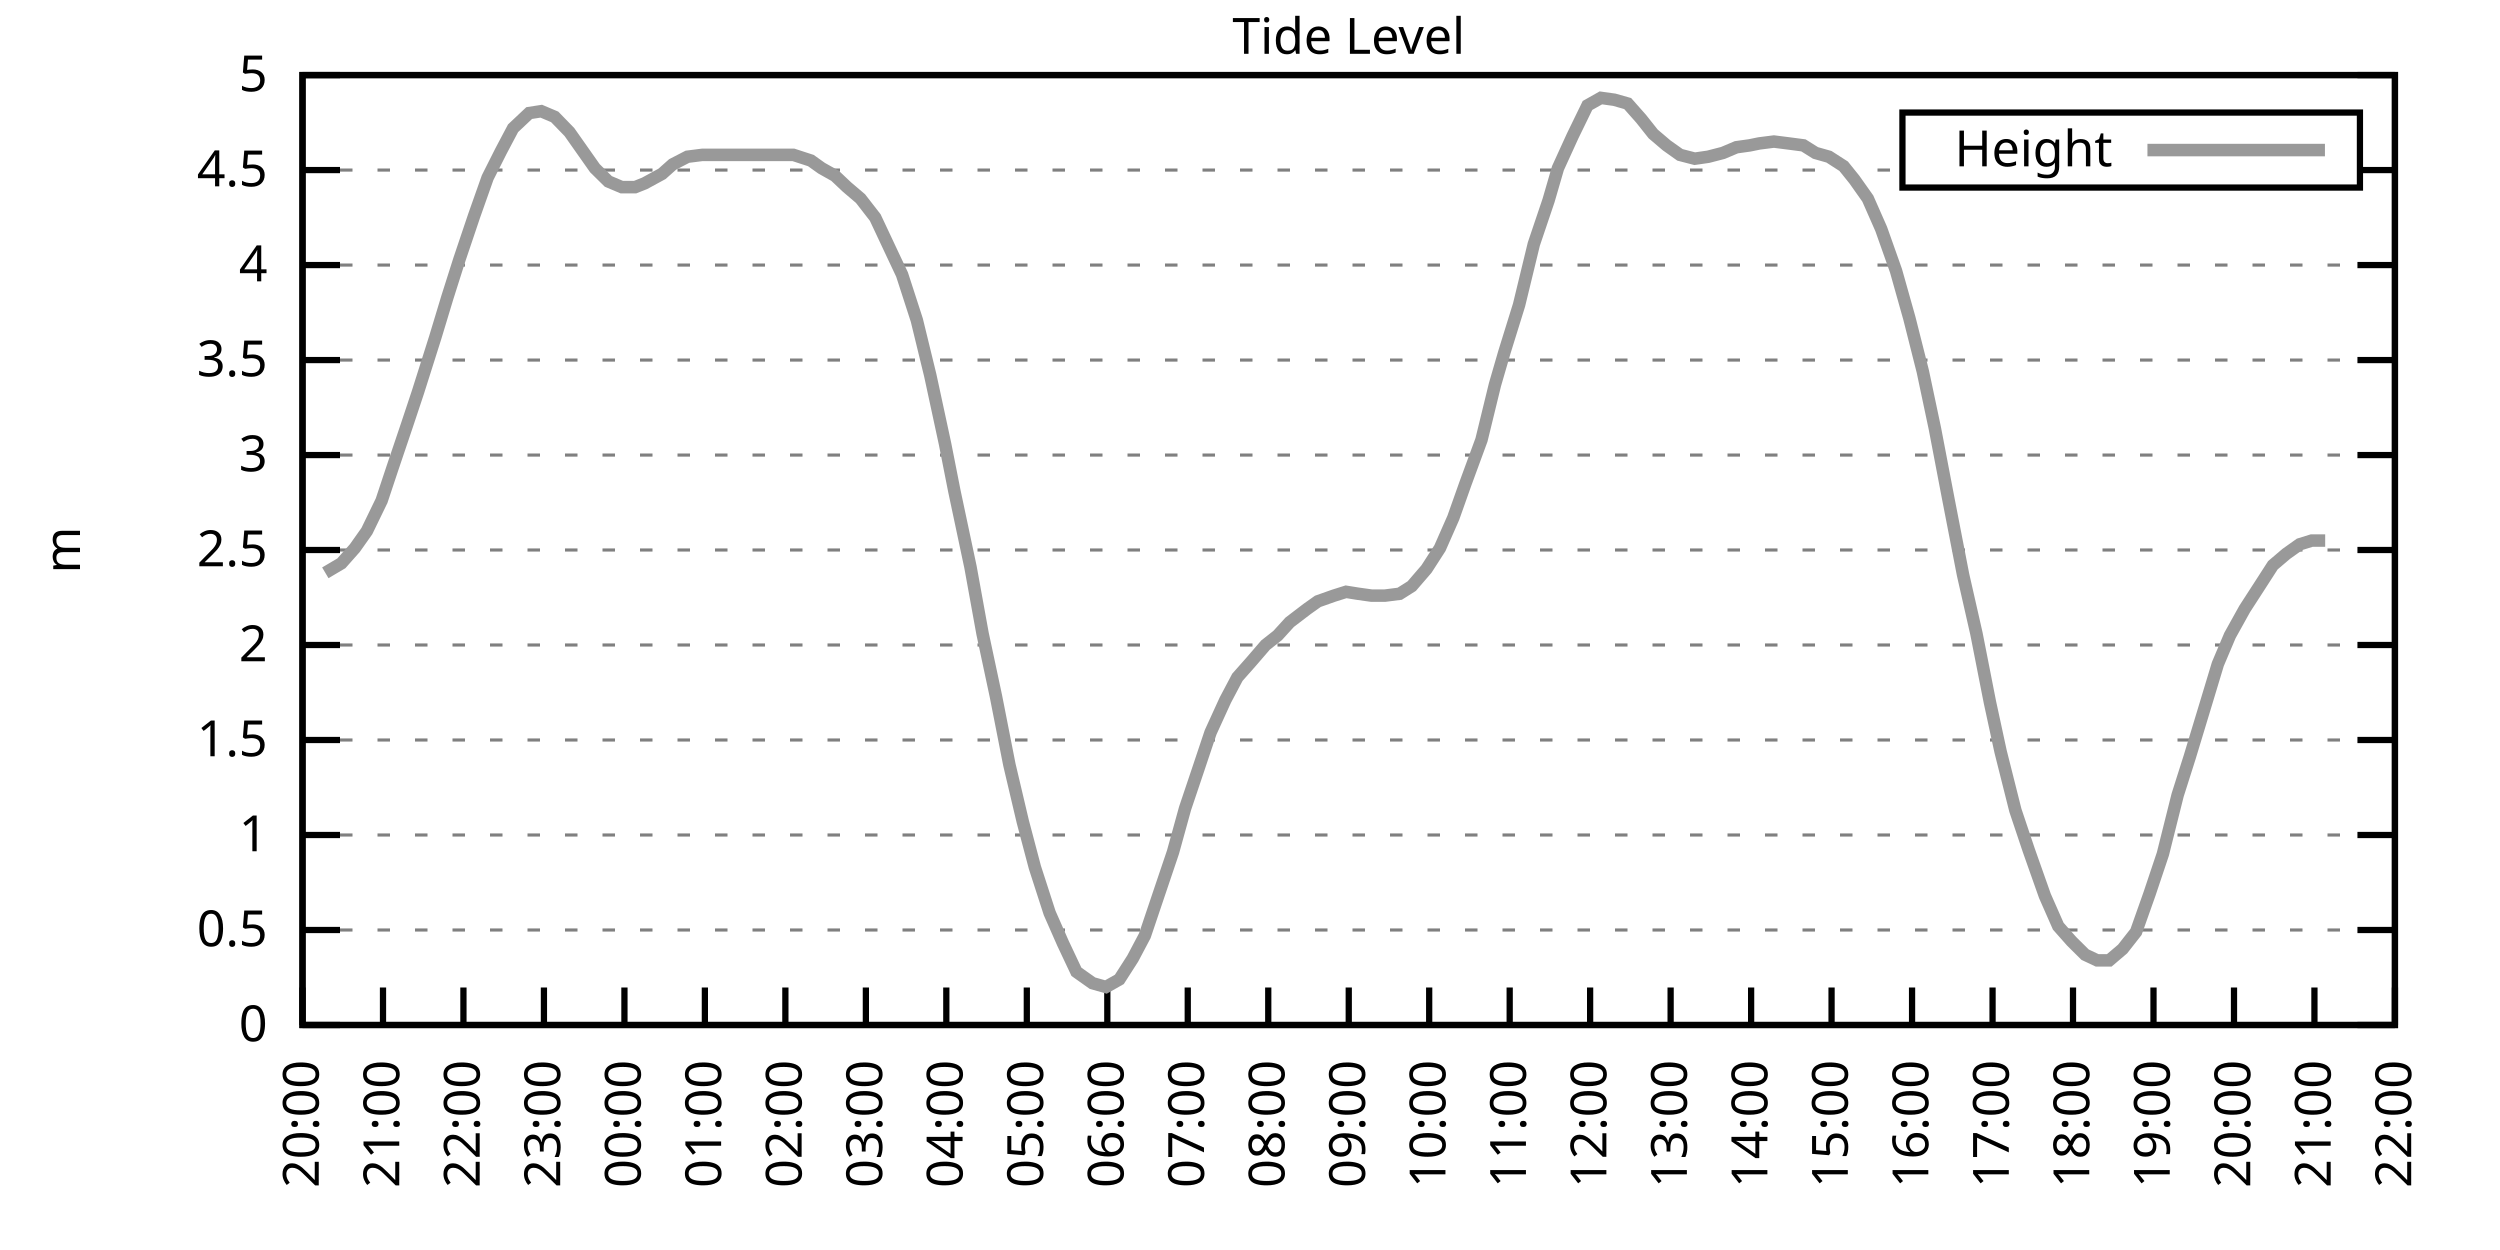
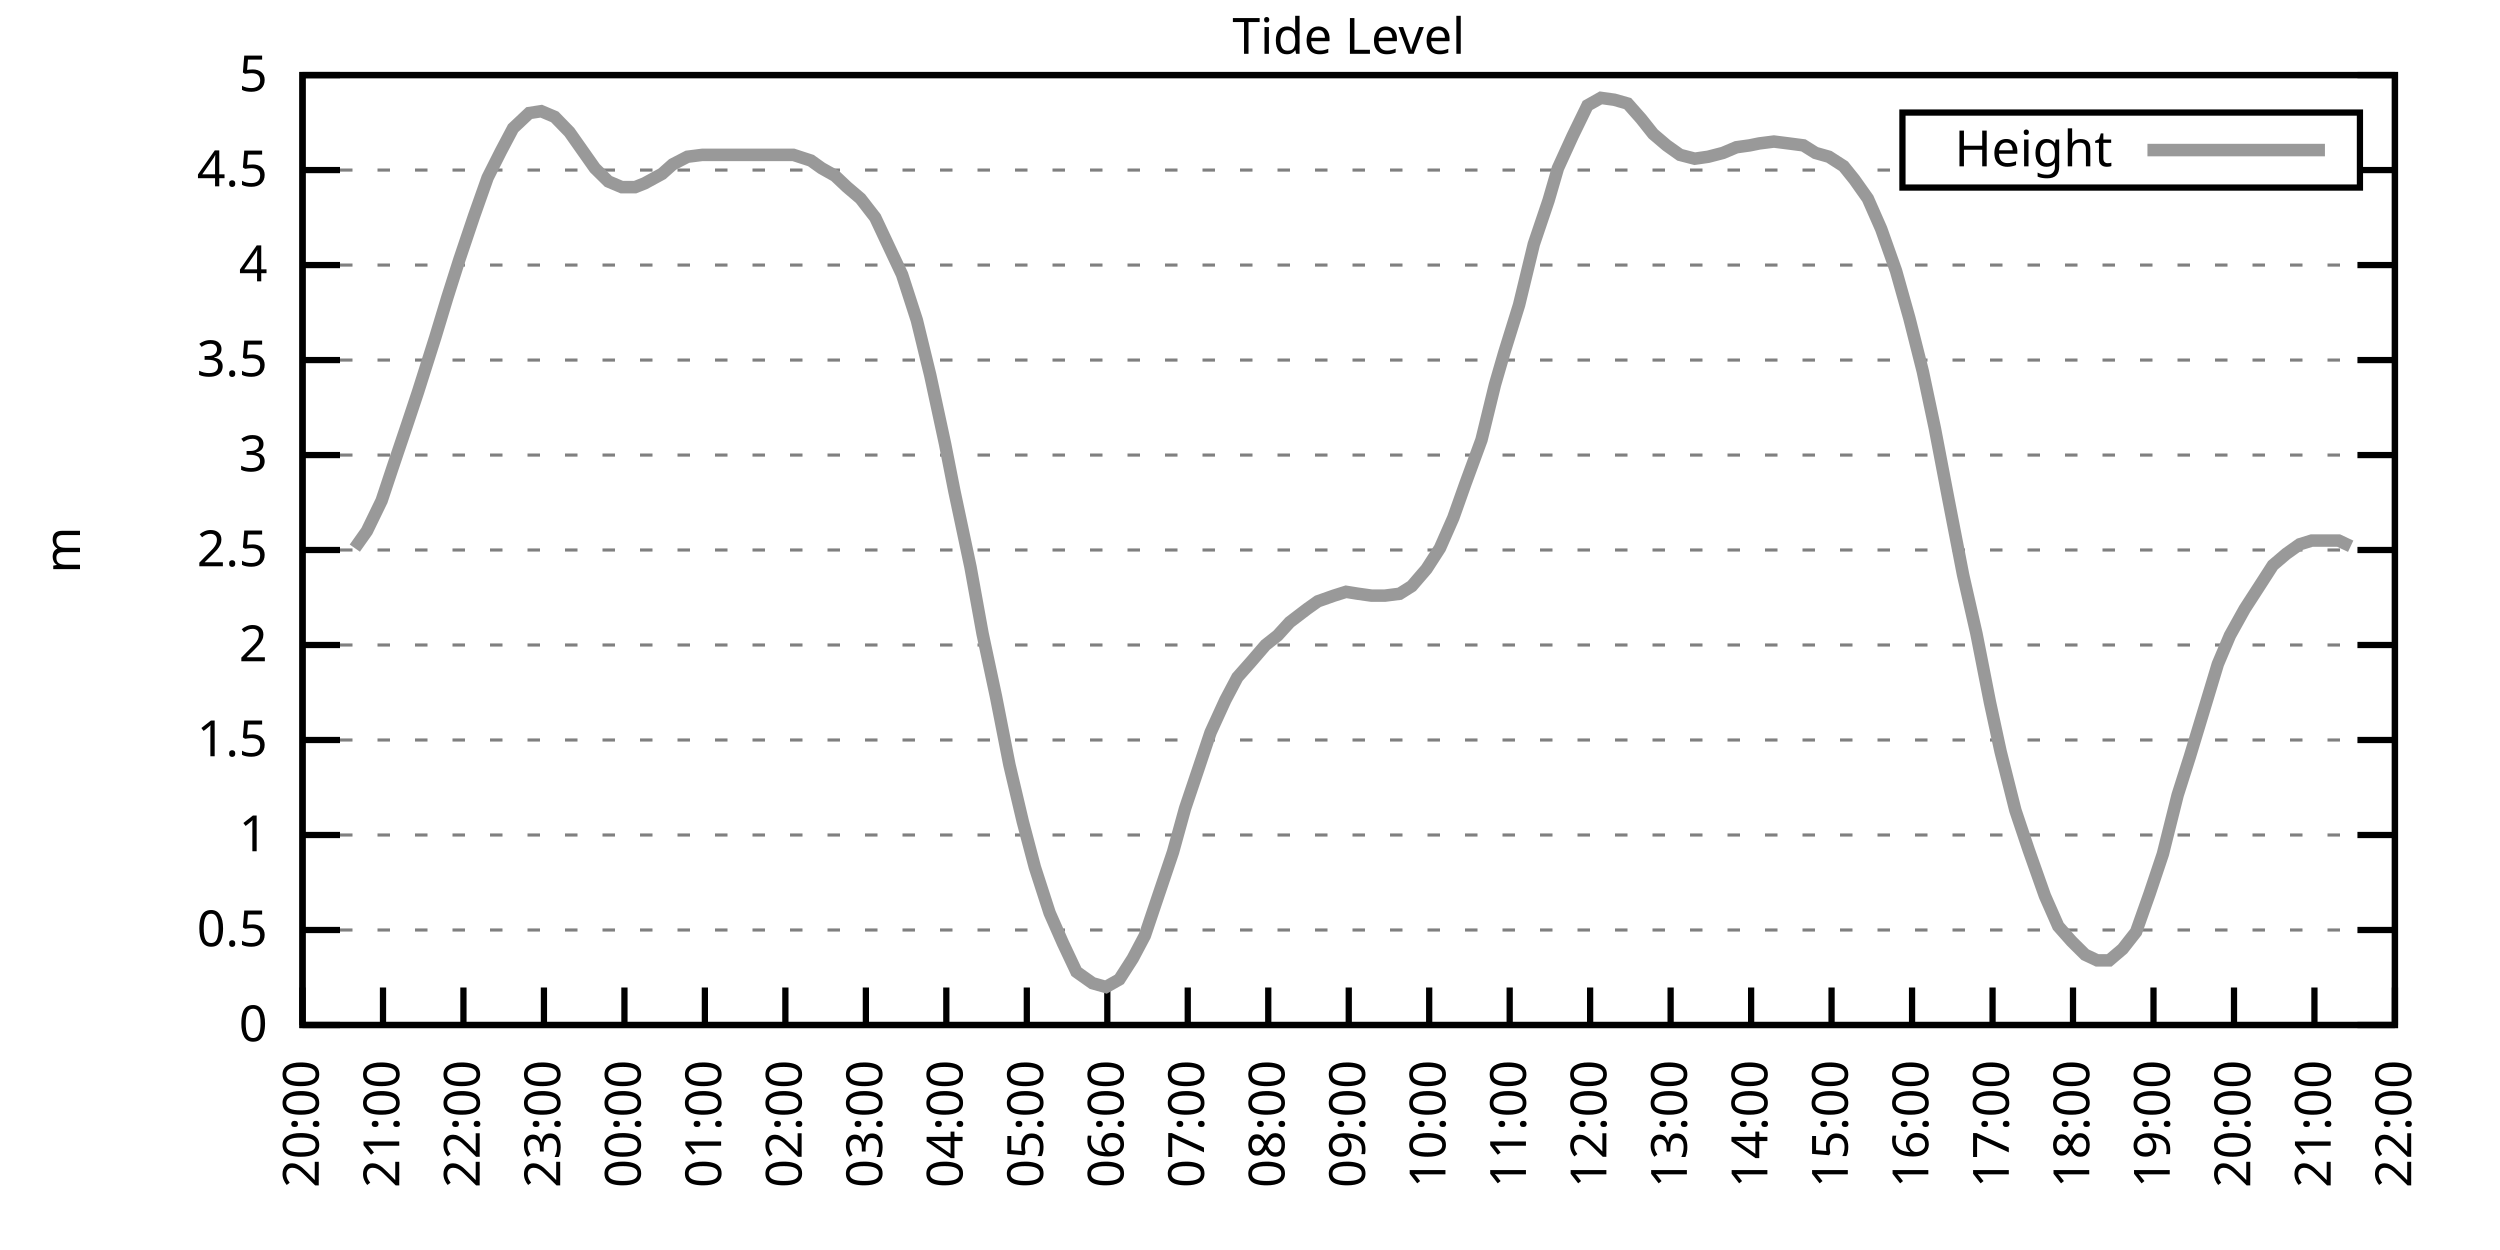
<svg xmlns="http://www.w3.org/2000/svg" xmlns:xlink="http://www.w3.org/1999/xlink" width="400" height="200" viewBox="0 0 400 200">
  <g id="gnuplot_canvas">
    <rect x="0" y="0" width="400" height="200" fill="none" />
    <defs>
      <circle id="gpDot" r="0.5" stroke-width="0.5" stroke="currentColor" />
      <path id="gpPt0" stroke-width="0.333" stroke="currentColor" d="M-1,0 h2 M0,-1 v2" />
      <path id="gpPt1" stroke-width="0.333" stroke="currentColor" d="M-1,-1 L1,1 M1,-1 L-1,1" />
      <path id="gpPt2" stroke-width="0.333" stroke="currentColor" d="M-1,0 L1,0 M0,-1 L0,1 M-1,-1 L1,1 M-1,1 L1,-1" />
      <rect id="gpPt3" stroke-width="0.333" stroke="currentColor" x="-1" y="-1" width="2" height="2" />
      <rect id="gpPt4" stroke-width="0.333" stroke="currentColor" fill="currentColor" x="-1" y="-1" width="2" height="2" />
      <circle id="gpPt5" stroke-width="0.333" stroke="currentColor" cx="0" cy="0" r="1" />
      <use xlink:href="#gpPt5" id="gpPt6" fill="currentColor" stroke="none" />
      <path id="gpPt7" stroke-width="0.333" stroke="currentColor" d="M0,-1.33 L-1.33,0.67 L1.33,0.67 z" />
      <use xlink:href="#gpPt7" id="gpPt8" fill="currentColor" stroke="none" />
      <use xlink:href="#gpPt7" id="gpPt9" stroke="currentColor" transform="rotate(180)" />
      <use xlink:href="#gpPt9" id="gpPt10" fill="currentColor" stroke="none" />
      <use xlink:href="#gpPt3" id="gpPt11" stroke="currentColor" transform="rotate(45)" />
      <use xlink:href="#gpPt11" id="gpPt12" fill="currentColor" stroke="none" />
      <path id="gpPt13" stroke-width="0.333" stroke="currentColor" d="M0,1.330 L1.265,0.411 L0.782,-1.067 L-0.782,-1.076 L-1.265,0.411 z" />
      <use xlink:href="#gpPt13" id="gpPt14" fill="currentColor" stroke="none" />
      <filter id="textbox" filterUnits="objectBoundingBox" x="0" y="0" height="1" width="1">
        <feFlood flood-color="white" flood-opacity="1" result="bgnd" />
        <feComposite in="SourceGraphic" in2="bgnd" operator="atop" />
      </filter>
      <filter id="greybox" filterUnits="objectBoundingBox" x="0" y="0" height="1" width="1">
        <feFlood flood-color="lightgrey" flood-opacity="1" result="grey" />
        <feComposite in="SourceGraphic" in2="grey" operator="atop" />
      </filter>
    </defs>
    <g fill="none" color="white" stroke="currentColor" stroke-width="1.00" stroke-linecap="butt" stroke-linejoin="miter">
</g>
    <g fill="none" color="black" stroke="currentColor" stroke-width="1.00" stroke-linecap="butt" stroke-linejoin="miter">
      <g stroke="none" shape-rendering="crispEdges">
        <polygon fill="rgb(255, 255, 255)" points="48.40,164.00 383.18,164.00 383.18,12.02 48.40,12.02 " />
      </g>
    </g>
    <g fill="none" color="black" stroke="currentColor" stroke-width="1.00" stroke-linecap="butt" stroke-linejoin="miter">
</g>
    <g fill="none" color="black" stroke="black" stroke-width="0.50" stroke-linecap="butt" stroke-linejoin="miter">
</g>
    <g fill="none" color="gray" stroke="currentColor" stroke-width="0.50" stroke-linecap="butt" stroke-linejoin="miter">
      <path stroke="gray" stroke-dasharray="2,4" class="gridline" d="M48.40,164.00 L383.19,164.00  " />
    </g>
    <g fill="none" color="gray" stroke="gray" stroke-width="1.00" stroke-linecap="butt" stroke-linejoin="miter">
</g>
    <g fill="none" color="black" stroke="currentColor" stroke-width="1.00" stroke-linecap="butt" stroke-linejoin="miter">
      <path stroke="black" d="M48.40,164.00 L54.40,164.00 M383.19,164.00 L377.19,164.00  " />
      <g transform="translate(42.80,166.60)" stroke="none" fill="black" font-family="Sans" font-size="8.00" text-anchor="end">
        <text>
          <tspan font-family="Sans"> 0</tspan>
        </text>
      </g>
    </g>
    <g fill="none" color="black" stroke="currentColor" stroke-width="1.00" stroke-linecap="butt" stroke-linejoin="miter">
</g>
    <g fill="none" color="black" stroke="black" stroke-width="0.50" stroke-linecap="butt" stroke-linejoin="miter">
</g>
    <g fill="none" color="gray" stroke="currentColor" stroke-width="0.50" stroke-linecap="butt" stroke-linejoin="miter">
      <path stroke="gray" stroke-dasharray="2,4" class="gridline" d="M48.40,148.80 L383.19,148.80  " />
    </g>
    <g fill="none" color="gray" stroke="gray" stroke-width="1.00" stroke-linecap="butt" stroke-linejoin="miter">
</g>
    <g fill="none" color="black" stroke="currentColor" stroke-width="1.00" stroke-linecap="butt" stroke-linejoin="miter">
      <path stroke="black" d="M48.40,148.80 L54.40,148.80 M383.19,148.80 L377.19,148.80  " />
      <g transform="translate(42.80,151.40)" stroke="none" fill="black" font-family="Sans" font-size="8.00" text-anchor="end">
        <text>
          <tspan font-family="Sans"> 0.5</tspan>
        </text>
      </g>
    </g>
    <g fill="none" color="black" stroke="currentColor" stroke-width="1.00" stroke-linecap="butt" stroke-linejoin="miter">
</g>
    <g fill="none" color="black" stroke="black" stroke-width="0.50" stroke-linecap="butt" stroke-linejoin="miter">
</g>
    <g fill="none" color="gray" stroke="currentColor" stroke-width="0.50" stroke-linecap="butt" stroke-linejoin="miter">
      <path stroke="gray" stroke-dasharray="2,4" class="gridline" d="M48.40,133.60 L383.19,133.60  " />
    </g>
    <g fill="none" color="gray" stroke="gray" stroke-width="1.00" stroke-linecap="butt" stroke-linejoin="miter">
</g>
    <g fill="none" color="black" stroke="currentColor" stroke-width="1.00" stroke-linecap="butt" stroke-linejoin="miter">
      <path stroke="black" d="M48.40,133.60 L54.40,133.60 M383.19,133.60 L377.19,133.60  " />
      <g transform="translate(42.80,136.20)" stroke="none" fill="black" font-family="Sans" font-size="8.00" text-anchor="end">
        <text>
          <tspan font-family="Sans"> 1</tspan>
        </text>
      </g>
    </g>
    <g fill="none" color="black" stroke="currentColor" stroke-width="1.00" stroke-linecap="butt" stroke-linejoin="miter">
</g>
    <g fill="none" color="black" stroke="black" stroke-width="0.50" stroke-linecap="butt" stroke-linejoin="miter">
</g>
    <g fill="none" color="gray" stroke="currentColor" stroke-width="0.50" stroke-linecap="butt" stroke-linejoin="miter">
      <path stroke="gray" stroke-dasharray="2,4" class="gridline" d="M48.40,118.40 L383.19,118.40  " />
    </g>
    <g fill="none" color="gray" stroke="gray" stroke-width="1.00" stroke-linecap="butt" stroke-linejoin="miter">
</g>
    <g fill="none" color="black" stroke="currentColor" stroke-width="1.00" stroke-linecap="butt" stroke-linejoin="miter">
      <path stroke="black" d="M48.40,118.40 L54.40,118.40 M383.19,118.40 L377.19,118.40  " />
      <g transform="translate(42.80,121.00)" stroke="none" fill="black" font-family="Sans" font-size="8.00" text-anchor="end">
        <text>
          <tspan font-family="Sans"> 1.5</tspan>
        </text>
      </g>
    </g>
    <g fill="none" color="black" stroke="currentColor" stroke-width="1.00" stroke-linecap="butt" stroke-linejoin="miter">
</g>
    <g fill="none" color="black" stroke="black" stroke-width="0.50" stroke-linecap="butt" stroke-linejoin="miter">
</g>
    <g fill="none" color="gray" stroke="currentColor" stroke-width="0.50" stroke-linecap="butt" stroke-linejoin="miter">
      <path stroke="gray" stroke-dasharray="2,4" class="gridline" d="M48.40,103.20 L383.19,103.20  " />
    </g>
    <g fill="none" color="gray" stroke="gray" stroke-width="1.00" stroke-linecap="butt" stroke-linejoin="miter">
</g>
    <g fill="none" color="black" stroke="currentColor" stroke-width="1.00" stroke-linecap="butt" stroke-linejoin="miter">
      <path stroke="black" d="M48.40,103.20 L54.40,103.20 M383.19,103.20 L377.19,103.20  " />
      <g transform="translate(42.80,105.80)" stroke="none" fill="black" font-family="Sans" font-size="8.00" text-anchor="end">
        <text>
          <tspan font-family="Sans"> 2</tspan>
        </text>
      </g>
    </g>
    <g fill="none" color="black" stroke="currentColor" stroke-width="1.00" stroke-linecap="butt" stroke-linejoin="miter">
</g>
    <g fill="none" color="black" stroke="black" stroke-width="0.50" stroke-linecap="butt" stroke-linejoin="miter">
</g>
    <g fill="none" color="gray" stroke="currentColor" stroke-width="0.50" stroke-linecap="butt" stroke-linejoin="miter">
      <path stroke="gray" stroke-dasharray="2,4" class="gridline" d="M48.40,88.00 L383.19,88.00  " />
    </g>
    <g fill="none" color="gray" stroke="gray" stroke-width="1.00" stroke-linecap="butt" stroke-linejoin="miter">
</g>
    <g fill="none" color="black" stroke="currentColor" stroke-width="1.00" stroke-linecap="butt" stroke-linejoin="miter">
      <path stroke="black" d="M48.40,88.00 L54.40,88.00 M383.19,88.00 L377.19,88.00  " />
      <g transform="translate(42.80,90.60)" stroke="none" fill="black" font-family="Sans" font-size="8.00" text-anchor="end">
        <text>
          <tspan font-family="Sans"> 2.5</tspan>
        </text>
      </g>
    </g>
    <g fill="none" color="black" stroke="currentColor" stroke-width="1.00" stroke-linecap="butt" stroke-linejoin="miter">
</g>
    <g fill="none" color="black" stroke="black" stroke-width="0.50" stroke-linecap="butt" stroke-linejoin="miter">
</g>
    <g fill="none" color="gray" stroke="currentColor" stroke-width="0.50" stroke-linecap="butt" stroke-linejoin="miter">
      <path stroke="gray" stroke-dasharray="2,4" class="gridline" d="M48.40,72.81 L383.19,72.81  " />
    </g>
    <g fill="none" color="gray" stroke="gray" stroke-width="1.00" stroke-linecap="butt" stroke-linejoin="miter">
</g>
    <g fill="none" color="black" stroke="currentColor" stroke-width="1.00" stroke-linecap="butt" stroke-linejoin="miter">
      <path stroke="black" d="M48.40,72.81 L54.40,72.81 M383.19,72.81 L377.19,72.81  " />
      <g transform="translate(42.80,75.41)" stroke="none" fill="black" font-family="Sans" font-size="8.00" text-anchor="end">
        <text>
          <tspan font-family="Sans"> 3</tspan>
        </text>
      </g>
    </g>
    <g fill="none" color="black" stroke="currentColor" stroke-width="1.00" stroke-linecap="butt" stroke-linejoin="miter">
</g>
    <g fill="none" color="black" stroke="black" stroke-width="0.50" stroke-linecap="butt" stroke-linejoin="miter">
</g>
    <g fill="none" color="gray" stroke="currentColor" stroke-width="0.50" stroke-linecap="butt" stroke-linejoin="miter">
      <path stroke="gray" stroke-dasharray="2,4" class="gridline" d="M48.40,57.61 L383.19,57.61  " />
    </g>
    <g fill="none" color="gray" stroke="gray" stroke-width="1.00" stroke-linecap="butt" stroke-linejoin="miter">
</g>
    <g fill="none" color="black" stroke="currentColor" stroke-width="1.00" stroke-linecap="butt" stroke-linejoin="miter">
      <path stroke="black" d="M48.40,57.61 L54.40,57.61 M383.19,57.61 L377.19,57.61  " />
      <g transform="translate(42.80,60.21)" stroke="none" fill="black" font-family="Sans" font-size="8.00" text-anchor="end">
        <text>
          <tspan font-family="Sans"> 3.5</tspan>
        </text>
      </g>
    </g>
    <g fill="none" color="black" stroke="currentColor" stroke-width="1.00" stroke-linecap="butt" stroke-linejoin="miter">
</g>
    <g fill="none" color="black" stroke="black" stroke-width="0.50" stroke-linecap="butt" stroke-linejoin="miter">
</g>
    <g fill="none" color="gray" stroke="currentColor" stroke-width="0.50" stroke-linecap="butt" stroke-linejoin="miter">
      <path stroke="gray" stroke-dasharray="2,4" class="gridline" d="M48.40,42.41 L383.19,42.41  " />
    </g>
    <g fill="none" color="gray" stroke="gray" stroke-width="1.00" stroke-linecap="butt" stroke-linejoin="miter">
</g>
    <g fill="none" color="black" stroke="currentColor" stroke-width="1.00" stroke-linecap="butt" stroke-linejoin="miter">
      <path stroke="black" d="M48.40,42.41 L54.40,42.41 M383.19,42.41 L377.19,42.41  " />
      <g transform="translate(42.80,45.01)" stroke="none" fill="black" font-family="Sans" font-size="8.00" text-anchor="end">
        <text>
          <tspan font-family="Sans"> 4</tspan>
        </text>
      </g>
    </g>
    <g fill="none" color="black" stroke="currentColor" stroke-width="1.00" stroke-linecap="butt" stroke-linejoin="miter">
</g>
    <g fill="none" color="black" stroke="black" stroke-width="0.50" stroke-linecap="butt" stroke-linejoin="miter">
</g>
    <g fill="none" color="gray" stroke="currentColor" stroke-width="0.50" stroke-linecap="butt" stroke-linejoin="miter">
      <path stroke="gray" stroke-dasharray="2,4" class="gridline" d="M48.40,27.21 L304.39,27.21 M377.59,27.21 L383.19,27.21  " />
    </g>
    <g fill="none" color="gray" stroke="gray" stroke-width="1.00" stroke-linecap="butt" stroke-linejoin="miter">
</g>
    <g fill="none" color="black" stroke="currentColor" stroke-width="1.00" stroke-linecap="butt" stroke-linejoin="miter">
      <path stroke="black" d="M48.40,27.21 L54.40,27.21 M383.19,27.21 L377.19,27.21  " />
      <g transform="translate(42.80,29.81)" stroke="none" fill="black" font-family="Sans" font-size="8.00" text-anchor="end">
        <text>
          <tspan font-family="Sans"> 4.5</tspan>
        </text>
      </g>
    </g>
    <g fill="none" color="black" stroke="currentColor" stroke-width="1.00" stroke-linecap="butt" stroke-linejoin="miter">
</g>
    <g fill="none" color="black" stroke="black" stroke-width="0.50" stroke-linecap="butt" stroke-linejoin="miter">
</g>
    <g fill="none" color="gray" stroke="currentColor" stroke-width="0.50" stroke-linecap="butt" stroke-linejoin="miter">
      <path stroke="gray" stroke-dasharray="2,4" class="gridline" d="M48.40,12.01 L383.19,12.01  " />
    </g>
    <g fill="none" color="gray" stroke="gray" stroke-width="1.00" stroke-linecap="butt" stroke-linejoin="miter">
</g>
    <g fill="none" color="black" stroke="currentColor" stroke-width="1.00" stroke-linecap="butt" stroke-linejoin="miter">
      <path stroke="black" d="M48.40,12.01 L54.40,12.01 M383.19,12.01 L377.19,12.01  " />
      <g transform="translate(42.80,14.61)" stroke="none" fill="black" font-family="Sans" font-size="8.00" text-anchor="end">
        <text>
          <tspan font-family="Sans"> 5</tspan>
        </text>
      </g>
    </g>
    <g fill="none" color="black" stroke="currentColor" stroke-width="1.00" stroke-linecap="butt" stroke-linejoin="miter">
      <path stroke="black" d="M48.40,164.00 L48.40,158.00  " />
      <g transform="translate(51.00,169.60) rotate(270.00)" stroke="none" fill="black" font-family="Sans" font-size="8.00" text-anchor="end">
        <text>
          <tspan font-family="Sans">20:00</tspan>
        </text>
      </g>
    </g>
    <g fill="none" color="black" stroke="currentColor" stroke-width="1.00" stroke-linecap="butt" stroke-linejoin="miter">
      <path stroke="black" d="M61.28,164.00 L61.28,158.00  " />
      <g transform="translate(63.88,169.60) rotate(270.00)" stroke="none" fill="black" font-family="Sans" font-size="8.00" text-anchor="end">
        <text>
          <tspan font-family="Sans">21:00</tspan>
        </text>
      </g>
    </g>
    <g fill="none" color="black" stroke="currentColor" stroke-width="1.00" stroke-linecap="butt" stroke-linejoin="miter">
      <path stroke="black" d="M74.15,164.00 L74.15,158.00  " />
      <g transform="translate(76.75,169.60) rotate(270.00)" stroke="none" fill="black" font-family="Sans" font-size="8.00" text-anchor="end">
        <text>
          <tspan font-family="Sans">22:00</tspan>
        </text>
      </g>
    </g>
    <g fill="none" color="black" stroke="currentColor" stroke-width="1.00" stroke-linecap="butt" stroke-linejoin="miter">
      <path stroke="black" d="M87.03,164.00 L87.03,158.00  " />
      <g transform="translate(89.63,169.60) rotate(270.00)" stroke="none" fill="black" font-family="Sans" font-size="8.00" text-anchor="end">
        <text>
          <tspan font-family="Sans">23:00</tspan>
        </text>
      </g>
    </g>
    <g fill="none" color="black" stroke="currentColor" stroke-width="1.00" stroke-linecap="butt" stroke-linejoin="miter">
      <path stroke="black" d="M99.91,164.00 L99.91,158.00  " />
      <g transform="translate(102.51,169.60) rotate(270.00)" stroke="none" fill="black" font-family="Sans" font-size="8.00" text-anchor="end">
        <text>
          <tspan font-family="Sans">00:00</tspan>
        </text>
      </g>
    </g>
    <g fill="none" color="black" stroke="currentColor" stroke-width="1.00" stroke-linecap="butt" stroke-linejoin="miter">
      <path stroke="black" d="M112.78,164.00 L112.78,158.00  " />
      <g transform="translate(115.38,169.60) rotate(270.00)" stroke="none" fill="black" font-family="Sans" font-size="8.00" text-anchor="end">
        <text>
          <tspan font-family="Sans">01:00</tspan>
        </text>
      </g>
    </g>
    <g fill="none" color="black" stroke="currentColor" stroke-width="1.00" stroke-linecap="butt" stroke-linejoin="miter">
      <path stroke="black" d="M125.66,164.00 L125.66,158.00  " />
      <g transform="translate(128.26,169.60) rotate(270.00)" stroke="none" fill="black" font-family="Sans" font-size="8.00" text-anchor="end">
        <text>
          <tspan font-family="Sans">02:00</tspan>
        </text>
      </g>
    </g>
    <g fill="none" color="black" stroke="currentColor" stroke-width="1.00" stroke-linecap="butt" stroke-linejoin="miter">
      <path stroke="black" d="M138.54,164.00 L138.54,158.00  " />
      <g transform="translate(141.14,169.60) rotate(270.00)" stroke="none" fill="black" font-family="Sans" font-size="8.00" text-anchor="end">
        <text>
          <tspan font-family="Sans">03:00</tspan>
        </text>
      </g>
    </g>
    <g fill="none" color="black" stroke="currentColor" stroke-width="1.00" stroke-linecap="butt" stroke-linejoin="miter">
      <path stroke="black" d="M151.41,164.00 L151.41,158.00  " />
      <g transform="translate(154.01,169.60) rotate(270.00)" stroke="none" fill="black" font-family="Sans" font-size="8.00" text-anchor="end">
        <text>
          <tspan font-family="Sans">04:00</tspan>
        </text>
      </g>
    </g>
    <g fill="none" color="black" stroke="currentColor" stroke-width="1.00" stroke-linecap="butt" stroke-linejoin="miter">
      <path stroke="black" d="M164.29,164.00 L164.29,158.00  " />
      <g transform="translate(166.89,169.60) rotate(270.00)" stroke="none" fill="black" font-family="Sans" font-size="8.00" text-anchor="end">
        <text>
          <tspan font-family="Sans">05:00</tspan>
        </text>
      </g>
    </g>
    <g fill="none" color="black" stroke="currentColor" stroke-width="1.00" stroke-linecap="butt" stroke-linejoin="miter">
      <path stroke="black" d="M177.17,164.00 L177.17,158.00  " />
      <g transform="translate(179.77,169.60) rotate(270.00)" stroke="none" fill="black" font-family="Sans" font-size="8.00" text-anchor="end">
        <text>
          <tspan font-family="Sans">06:00</tspan>
        </text>
      </g>
    </g>
    <g fill="none" color="black" stroke="currentColor" stroke-width="1.00" stroke-linecap="butt" stroke-linejoin="miter">
      <path stroke="black" d="M190.04,164.00 L190.04,158.00  " />
      <g transform="translate(192.64,169.60) rotate(270.00)" stroke="none" fill="black" font-family="Sans" font-size="8.00" text-anchor="end">
        <text>
          <tspan font-family="Sans">07:00</tspan>
        </text>
      </g>
    </g>
    <g fill="none" color="black" stroke="currentColor" stroke-width="1.00" stroke-linecap="butt" stroke-linejoin="miter">
      <path stroke="black" d="M202.92,164.00 L202.92,158.00  " />
      <g transform="translate(205.52,169.60) rotate(270.00)" stroke="none" fill="black" font-family="Sans" font-size="8.00" text-anchor="end">
        <text>
          <tspan font-family="Sans">08:00</tspan>
        </text>
      </g>
    </g>
    <g fill="none" color="black" stroke="currentColor" stroke-width="1.00" stroke-linecap="butt" stroke-linejoin="miter">
      <path stroke="black" d="M215.80,164.00 L215.80,158.00  " />
      <g transform="translate(218.40,169.60) rotate(270.00)" stroke="none" fill="black" font-family="Sans" font-size="8.00" text-anchor="end">
        <text>
          <tspan font-family="Sans">09:00</tspan>
        </text>
      </g>
    </g>
    <g fill="none" color="black" stroke="currentColor" stroke-width="1.00" stroke-linecap="butt" stroke-linejoin="miter">
      <path stroke="black" d="M228.67,164.00 L228.67,158.00  " />
      <g transform="translate(231.27,169.60) rotate(270.00)" stroke="none" fill="black" font-family="Sans" font-size="8.00" text-anchor="end">
        <text>
          <tspan font-family="Sans">10:00</tspan>
        </text>
      </g>
    </g>
    <g fill="none" color="black" stroke="currentColor" stroke-width="1.00" stroke-linecap="butt" stroke-linejoin="miter">
      <path stroke="black" d="M241.55,164.00 L241.55,158.00  " />
      <g transform="translate(244.15,169.60) rotate(270.00)" stroke="none" fill="black" font-family="Sans" font-size="8.00" text-anchor="end">
        <text>
          <tspan font-family="Sans">11:00</tspan>
        </text>
      </g>
    </g>
    <g fill="none" color="black" stroke="currentColor" stroke-width="1.00" stroke-linecap="butt" stroke-linejoin="miter">
      <path stroke="black" d="M254.42,164.00 L254.42,158.00  " />
      <g transform="translate(257.02,169.60) rotate(270.00)" stroke="none" fill="black" font-family="Sans" font-size="8.00" text-anchor="end">
        <text>
          <tspan font-family="Sans">12:00</tspan>
        </text>
      </g>
    </g>
    <g fill="none" color="black" stroke="currentColor" stroke-width="1.00" stroke-linecap="butt" stroke-linejoin="miter">
      <path stroke="black" d="M267.30,164.00 L267.30,158.00  " />
      <g transform="translate(269.90,169.60) rotate(270.00)" stroke="none" fill="black" font-family="Sans" font-size="8.00" text-anchor="end">
        <text>
          <tspan font-family="Sans">13:00</tspan>
        </text>
      </g>
    </g>
    <g fill="none" color="black" stroke="currentColor" stroke-width="1.00" stroke-linecap="butt" stroke-linejoin="miter">
      <path stroke="black" d="M280.18,164.00 L280.18,158.00  " />
      <g transform="translate(282.78,169.60) rotate(270.00)" stroke="none" fill="black" font-family="Sans" font-size="8.00" text-anchor="end">
        <text>
          <tspan font-family="Sans">14:00</tspan>
        </text>
      </g>
    </g>
    <g fill="none" color="black" stroke="currentColor" stroke-width="1.00" stroke-linecap="butt" stroke-linejoin="miter">
      <path stroke="black" d="M293.05,164.00 L293.05,158.00  " />
      <g transform="translate(295.65,169.60) rotate(270.00)" stroke="none" fill="black" font-family="Sans" font-size="8.00" text-anchor="end">
        <text>
          <tspan font-family="Sans">15:00</tspan>
        </text>
      </g>
    </g>
    <g fill="none" color="black" stroke="currentColor" stroke-width="1.00" stroke-linecap="butt" stroke-linejoin="miter">
      <path stroke="black" d="M305.93,164.00 L305.93,158.00  " />
      <g transform="translate(308.53,169.60) rotate(270.00)" stroke="none" fill="black" font-family="Sans" font-size="8.00" text-anchor="end">
        <text>
          <tspan font-family="Sans">16:00</tspan>
        </text>
      </g>
    </g>
    <g fill="none" color="black" stroke="currentColor" stroke-width="1.00" stroke-linecap="butt" stroke-linejoin="miter">
      <path stroke="black" d="M318.81,164.00 L318.81,158.00  " />
      <g transform="translate(321.41,169.60) rotate(270.00)" stroke="none" fill="black" font-family="Sans" font-size="8.00" text-anchor="end">
        <text>
          <tspan font-family="Sans">17:00</tspan>
        </text>
      </g>
    </g>
    <g fill="none" color="black" stroke="currentColor" stroke-width="1.00" stroke-linecap="butt" stroke-linejoin="miter">
      <path stroke="black" d="M331.68,164.00 L331.68,158.00  " />
      <g transform="translate(334.28,169.60) rotate(270.00)" stroke="none" fill="black" font-family="Sans" font-size="8.00" text-anchor="end">
        <text>
          <tspan font-family="Sans">18:00</tspan>
        </text>
      </g>
    </g>
    <g fill="none" color="black" stroke="currentColor" stroke-width="1.00" stroke-linecap="butt" stroke-linejoin="miter">
      <path stroke="black" d="M344.56,164.00 L344.56,158.00  " />
      <g transform="translate(347.16,169.60) rotate(270.00)" stroke="none" fill="black" font-family="Sans" font-size="8.00" text-anchor="end">
        <text>
          <tspan font-family="Sans">19:00</tspan>
        </text>
      </g>
    </g>
    <g fill="none" color="black" stroke="currentColor" stroke-width="1.00" stroke-linecap="butt" stroke-linejoin="miter">
      <path stroke="black" d="M357.44,164.00 L357.44,158.00  " />
      <g transform="translate(360.04,169.60) rotate(270.00)" stroke="none" fill="black" font-family="Sans" font-size="8.00" text-anchor="end">
        <text>
          <tspan font-family="Sans">20:00</tspan>
        </text>
      </g>
    </g>
    <g fill="none" color="black" stroke="currentColor" stroke-width="1.00" stroke-linecap="butt" stroke-linejoin="miter">
      <path stroke="black" d="M370.31,164.00 L370.31,158.00  " />
      <g transform="translate(372.91,169.60) rotate(270.00)" stroke="none" fill="black" font-family="Sans" font-size="8.00" text-anchor="end">
        <text>
          <tspan font-family="Sans">21:00</tspan>
        </text>
      </g>
    </g>
    <g fill="none" color="black" stroke="currentColor" stroke-width="1.00" stroke-linecap="butt" stroke-linejoin="miter">
      <path stroke="black" d="M383.19,164.00 L383.19,158.00  " />
      <g transform="translate(385.79,169.60) rotate(270.00)" stroke="none" fill="black" font-family="Sans" font-size="8.00" text-anchor="end">
        <text>
          <tspan font-family="Sans">22:00</tspan>
        </text>
      </g>
    </g>
    <g fill="none" color="black" stroke="currentColor" stroke-width="1.00" stroke-linecap="butt" stroke-linejoin="miter">
</g>
    <g fill="none" color="black" stroke="currentColor" stroke-width="1.00" stroke-linecap="butt" stroke-linejoin="miter">
      <path stroke="black" d="M48.40,12.01 L48.40,164.00 L383.19,164.00 L383.19,12.01 L48.40,12.01 Z  " />
    </g>
    <g fill="none" color="black" stroke="currentColor" stroke-width="1.00" stroke-linecap="butt" stroke-linejoin="miter">
</g>
    <g fill="none" color="black" stroke="currentColor" stroke-width="1.00" stroke-linecap="butt" stroke-linejoin="miter">
      <path stroke="black" d="M304.39,30.01 L304.39,18.01 L377.59,18.01 L377.59,30.01 L304.39,30.01 Z  " />
    </g>
    <g id="Tide_level_plot_1">
      <g fill="none" color="white" stroke="black" stroke-width="2.00" stroke-linecap="butt" stroke-linejoin="miter">
</g>
      <g fill="none" color="black" stroke="currentColor" stroke-width="2.00" stroke-linecap="butt" stroke-linejoin="miter">
        <g transform="translate(337.99,26.61)" stroke="none" fill="black" font-family="Sans" font-size="8.00" text-anchor="end">
          <text>
            <tspan font-family="Sans">Height</tspan>
          </text>
        </g>
      </g>
      <g fill="none" color="black" stroke="currentColor" stroke-width="2.00" stroke-linecap="butt" stroke-linejoin="miter">
-         <path stroke="rgb(153, 153, 153)" d="M343.59,24.01 L371.99,24.01 M52.05,91.65 L54.62,90.13 L56.77,87.70 L58.70,84.97 L61.06,80.10 L62.78,74.93   L65.14,67.94 L66.86,62.77 L69.65,53.96 L71.58,47.58 L73.51,41.50 L75.87,34.50 L78.02,28.42 L80.16,24.17   L82.09,20.52 L84.67,18.09 L86.60,17.79 L88.75,18.70 L91.11,21.13 L93.04,23.87 L95.18,26.91 L97.33,29.03   L99.48,29.94 L101.62,29.94 L103.13,29.34 L105.92,27.82 L107.63,26.30 L109.99,25.08 L112.35,24.78 L126.95,24.78   L129.74,25.69 L131.45,26.91 L133.60,28.12 L135.53,29.94 L137.68,31.77 L140.04,34.81 L142.61,40.28 L144.33,43.93   L146.69,51.22 L148.84,60.04 L151.20,70.98 L152.70,78.58 L155.28,90.74 L157.21,101.38 L159.35,111.41 L161.50,122.35   L163.65,131.47 L165.58,138.77 L167.94,146.07 L170.08,150.93 L172.23,155.49 L174.80,157.31 L176.95,157.92 L179.10,156.70   L181.24,153.36 L183.17,149.71 L185.32,143.33 L187.68,136.34 L189.61,129.35 L191.76,122.96 L193.69,117.19 L196.05,112.02   L197.98,108.37 L200.13,105.94 L202.49,103.20 L204.42,101.68 L206.35,99.56 L209.14,97.43 L210.86,96.21 L213.43,95.30   L215.37,94.69 L217.30,95.00 L219.44,95.30 L221.59,95.30 L223.95,95.00 L225.88,93.78 L228.24,91.04 L230.39,87.70   L232.53,82.84 L234.47,77.37 L237.04,70.37 L239.19,61.56 L240.69,56.39 L243.05,48.79 L245.41,39.06 L247.77,32.07   L249.27,26.91 L251.63,21.74 L254.00,16.87 L256.14,15.66 L258.29,15.96 L260.43,16.57 L262.58,19.00 L264.51,21.43   L266.66,23.26 L268.80,24.78 L271.16,25.39 L273.31,25.08 L275.67,24.47 L277.82,23.56 L279.96,23.26 L281.47,22.95   L283.83,22.65 L286.19,22.95 L288.55,23.26 L290.48,24.47 L292.63,25.08 L294.99,26.60 L296.70,28.73 L298.85,31.77   L300.99,36.63 L303.36,43.32 L305.50,50.92 L307.65,59.43 L309.58,68.55 L311.73,79.80 L314.09,91.96 L316.23,101.38   L318.38,112.32 L320.09,120.23 L322.46,129.65 L324.60,136.03 L327.18,143.33 L329.32,148.19 L331.47,150.62 L333.62,152.75   L335.55,153.66 L337.48,153.66 L339.62,151.84 L341.77,149.10 L343.92,143.03 L346.06,136.64 L348.42,127.22 L350.35,121.14   L352.93,112.63 L354.86,106.24 L356.79,101.68 L359.15,97.43 L361.51,93.78 L363.66,90.44 L365.81,88.61 L367.95,87.09   L369.88,86.49 L372.03,86.49  " />
+         <path stroke="rgb(153, 153, 153)" d="M343.59,24.01 L371.99,24.01 M56.77,87.70 L58.70,84.97 L61.06,80.10 L62.78,74.93 L65.14,67.94 L66.86,62.77   L69.65,53.96 L71.58,47.58 L73.51,41.50 L75.87,34.50 L78.02,28.42 L80.16,24.17 L82.09,20.52 L84.67,18.09   L86.60,17.79 L88.75,18.70 L91.11,21.13 L93.04,23.87 L95.18,26.91 L97.33,29.03 L99.48,29.94 L101.62,29.94   L103.13,29.34 L105.92,27.82 L107.63,26.30 L109.99,25.08 L112.35,24.78 L126.95,24.78 L129.74,25.69 L131.45,26.91   L133.60,28.12 L135.53,29.94 L137.68,31.77 L140.04,34.81 L142.61,40.28 L144.33,43.93 L146.69,51.22 L148.84,60.04   L151.20,70.98 L152.70,78.58 L155.28,90.74 L157.21,101.38 L159.35,111.41 L161.50,122.35 L163.65,131.47 L165.58,138.77   L167.94,146.07 L170.08,150.93 L172.23,155.49 L174.80,157.31 L176.95,157.92 L179.10,156.70 L181.24,153.36 L183.17,149.71   L185.32,143.33 L187.68,136.34 L189.61,129.35 L191.76,122.96 L193.69,117.19 L196.05,112.02 L197.98,108.37 L200.13,105.94   L202.49,103.20 L204.42,101.68 L206.35,99.56 L209.14,97.43 L210.86,96.21 L213.43,95.30 L215.37,94.69 L217.30,95.00   L219.44,95.30 L221.59,95.30 L223.95,95.00 L225.88,93.78 L228.24,91.04 L230.39,87.70 L232.53,82.84 L234.47,77.37   L237.04,70.37 L239.19,61.56 L240.69,56.39 L243.05,48.79 L245.41,39.06 L247.77,32.07 L249.27,26.91 L251.63,21.74   L254.00,16.87 L256.14,15.66 L258.29,15.96 L260.43,16.57 L262.58,19.00 L264.51,21.43 L266.66,23.26 L268.80,24.78   L271.16,25.39 L273.31,25.08 L275.67,24.47 L277.82,23.56 L279.96,23.26 L281.47,22.95 L283.83,22.65 L286.19,22.95   L288.55,23.26 L290.48,24.47 L292.63,25.08 L294.99,26.60 L296.70,28.73 L298.85,31.77 L300.99,36.63 L303.36,43.32   L305.50,50.92 L307.65,59.43 L309.58,68.55 L311.73,79.80 L314.09,91.96 L316.23,101.38 L318.38,112.32 L320.09,120.23   L322.46,129.65 L324.60,136.03 L327.18,143.33 L329.32,148.19 L331.47,150.62 L333.62,152.75 L335.55,153.66 L337.48,153.66   L339.62,151.84 L341.77,149.10 L343.92,143.03 L346.06,136.64 L348.42,127.22 L350.35,121.14 L352.93,112.63 L354.86,106.24   L356.79,101.68 L359.15,97.43 L361.51,93.78 L363.66,90.44 L365.81,88.61 L367.95,87.09 L369.88,86.49 L372.03,86.49   L374.18,86.49 L376.11,87.40  " />
      </g>
    </g>
    <g fill="none" color="black" stroke="currentColor" stroke-width="2.00" stroke-linecap="butt" stroke-linejoin="miter">
</g>
    <g fill="none" color="black" stroke="black" stroke-width="1.00" stroke-linecap="butt" stroke-linejoin="miter">
</g>
    <g fill="none" color="black" stroke="currentColor" stroke-width="1.00" stroke-linecap="butt" stroke-linejoin="miter">
      <path stroke="black" d="M48.40,12.01 L48.40,164.00 L383.19,164.00 L383.19,12.01 L48.40,12.01 Z  " />
      <g transform="translate(12.80,88.01) rotate(270.00)" stroke="none" fill="black" font-family="Sans" font-size="8.00" text-anchor="middle">
        <text>
          <tspan font-family="Sans">m</tspan>
        </text>
      </g>
    </g>
    <g fill="none" color="black" stroke="currentColor" stroke-width="1.00" stroke-linecap="butt" stroke-linejoin="miter">
</g>
    <g fill="none" color="black" stroke="currentColor" stroke-width="1.00" stroke-linecap="butt" stroke-linejoin="miter">
      <g transform="translate(215.79,8.61)" stroke="none" fill="black" font-family="Sans" font-size="8.00" text-anchor="middle">
        <text>
          <tspan font-family="Sans">Tide Level</tspan>
        </text>
      </g>
    </g>
    <g fill="none" color="black" stroke="currentColor" stroke-width="1.00" stroke-linecap="butt" stroke-linejoin="miter">
</g>
  </g>
</svg>
